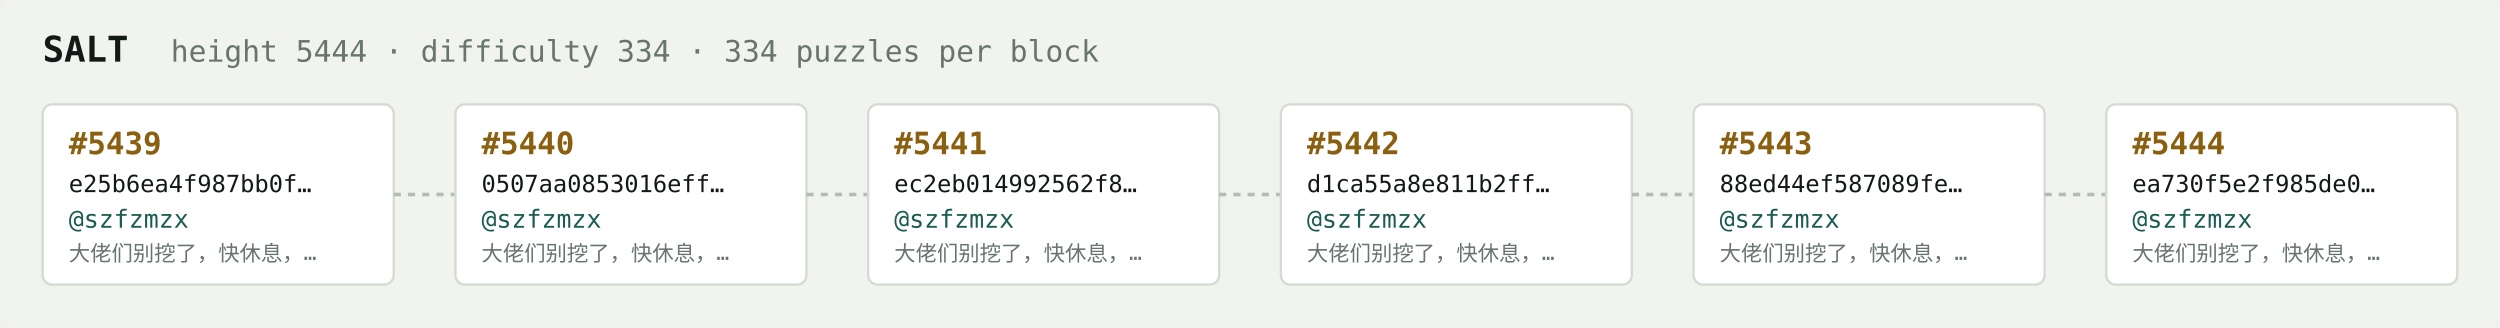
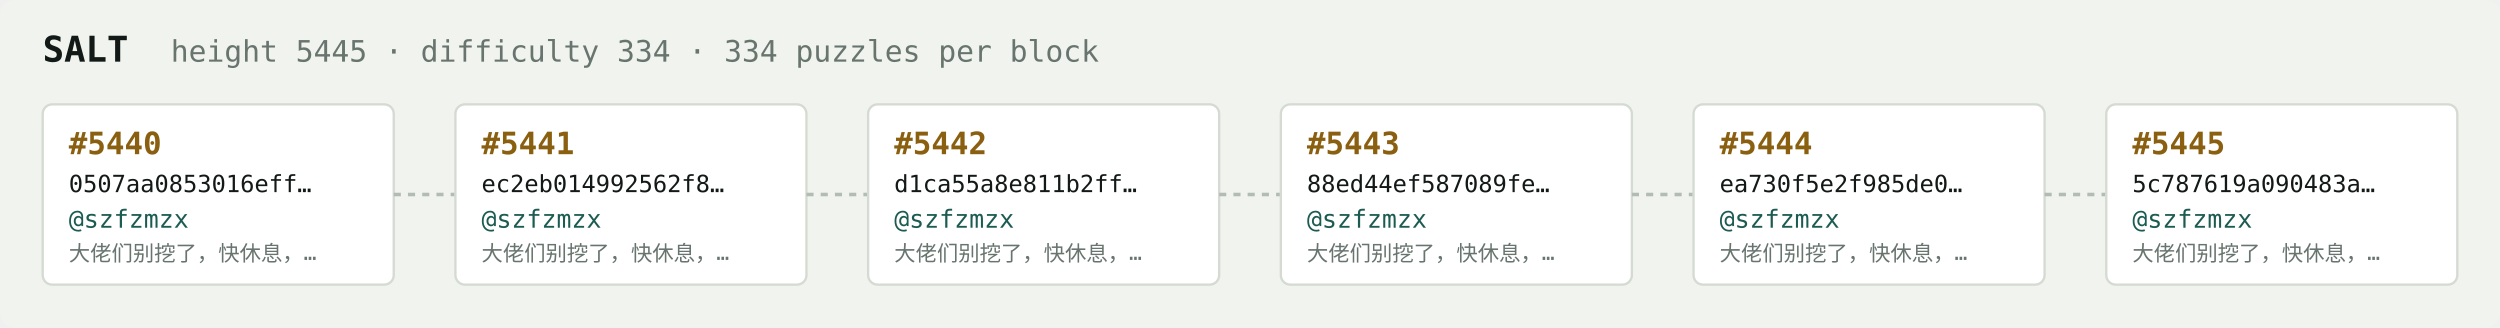
<svg xmlns="http://www.w3.org/2000/svg" width="1054" height="138" viewBox="0 0 1054 138" font-family="ui-monospace,SFMono-Regular,Menlo,monospace">
  <rect fill="#f1f3ef" width="1054" height="138" rx="6" />
  <text x="18" y="26" fill="#121916" font-size="15" font-weight="700">SALT</text>
-   <text x="72" y="26" fill="#68746e" font-size="12.5">height 5444 · difficulty 334 · 334 puzzles per block</text>
+   <text x="72" y="26" fill="#68746e" font-size="12.5">height 5445 · difficulty 334 · 334 puzzles per block</text>
  <rect x="18" y="44" width="148" height="76" rx="4" fill="#ffffff" stroke="#d5dbd2" stroke-width="1" />
-   <text x="29" y="65" fill="#8a5f10" font-size="13" font-weight="700">#5439</text>
-   <text x="29" y="81" fill="#121916" font-size="10">e25b6ea4f987bb0f…</text>
+   <text x="29" y="65" fill="#8a5f10" font-size="13" font-weight="700">#5440</text>
+   <text x="29" y="81" fill="#121916" font-size="10">0507aa0853016eff…</text>
  <text x="29" y="96" fill="#1c5b52" font-size="10.5">@szfzmzx</text>
  <text x="29" y="110" fill="#68746e" font-size="9">大佬们别挖了，快休息，…</text>
  <line x1="166" y1="82.0" x2="192" y2="82.0" stroke="#b3bcb4" stroke-width="1.5" stroke-dasharray="3 3" />
  <rect x="192" y="44" width="148" height="76" rx="4" fill="#ffffff" stroke="#d5dbd2" stroke-width="1" />
-   <text x="203" y="65" fill="#8a5f10" font-size="13" font-weight="700">#5440</text>
-   <text x="203" y="81" fill="#121916" font-size="10">0507aa0853016eff…</text>
+   <text x="203" y="65" fill="#8a5f10" font-size="13" font-weight="700">#5441</text>
+   <text x="203" y="81" fill="#121916" font-size="10">ec2eb014992562f8…</text>
  <text x="203" y="96" fill="#1c5b52" font-size="10.5">@szfzmzx</text>
  <text x="203" y="110" fill="#68746e" font-size="9">大佬们别挖了，快休息，…</text>
  <line x1="340" y1="82.0" x2="366" y2="82.0" stroke="#b3bcb4" stroke-width="1.5" stroke-dasharray="3 3" />
  <rect x="366" y="44" width="148" height="76" rx="4" fill="#ffffff" stroke="#d5dbd2" stroke-width="1" />
-   <text x="377" y="65" fill="#8a5f10" font-size="13" font-weight="700">#5441</text>
-   <text x="377" y="81" fill="#121916" font-size="10">ec2eb014992562f8…</text>
+   <text x="377" y="65" fill="#8a5f10" font-size="13" font-weight="700">#5442</text>
+   <text x="377" y="81" fill="#121916" font-size="10">d1ca55a8e811b2ff…</text>
  <text x="377" y="96" fill="#1c5b52" font-size="10.5">@szfzmzx</text>
  <text x="377" y="110" fill="#68746e" font-size="9">大佬们别挖了，快休息，…</text>
  <line x1="514" y1="82.0" x2="540" y2="82.0" stroke="#b3bcb4" stroke-width="1.5" stroke-dasharray="3 3" />
  <rect x="540" y="44" width="148" height="76" rx="4" fill="#ffffff" stroke="#d5dbd2" stroke-width="1" />
-   <text x="551" y="65" fill="#8a5f10" font-size="13" font-weight="700">#5442</text>
-   <text x="551" y="81" fill="#121916" font-size="10">d1ca55a8e811b2ff…</text>
+   <text x="551" y="65" fill="#8a5f10" font-size="13" font-weight="700">#5443</text>
+   <text x="551" y="81" fill="#121916" font-size="10">88ed44ef587089fe…</text>
  <text x="551" y="96" fill="#1c5b52" font-size="10.5">@szfzmzx</text>
  <text x="551" y="110" fill="#68746e" font-size="9">大佬们别挖了，快休息，…</text>
  <line x1="688" y1="82.0" x2="714" y2="82.0" stroke="#b3bcb4" stroke-width="1.5" stroke-dasharray="3 3" />
  <rect x="714" y="44" width="148" height="76" rx="4" fill="#ffffff" stroke="#d5dbd2" stroke-width="1" />
-   <text x="725" y="65" fill="#8a5f10" font-size="13" font-weight="700">#5443</text>
-   <text x="725" y="81" fill="#121916" font-size="10">88ed44ef587089fe…</text>
+   <text x="725" y="65" fill="#8a5f10" font-size="13" font-weight="700">#5444</text>
+   <text x="725" y="81" fill="#121916" font-size="10">ea730f5e2f985de0…</text>
  <text x="725" y="96" fill="#1c5b52" font-size="10.5">@szfzmzx</text>
  <text x="725" y="110" fill="#68746e" font-size="9">大佬们别挖了，快休息，…</text>
  <line x1="862" y1="82.0" x2="888" y2="82.0" stroke="#b3bcb4" stroke-width="1.5" stroke-dasharray="3 3" />
  <rect x="888" y="44" width="148" height="76" rx="4" fill="#ffffff" stroke="#d5dbd2" stroke-width="1" />
-   <text x="899" y="65" fill="#8a5f10" font-size="13" font-weight="700">#5444</text>
-   <text x="899" y="81" fill="#121916" font-size="10">ea730f5e2f985de0…</text>
+   <text x="899" y="65" fill="#8a5f10" font-size="13" font-weight="700">#5445</text>
+   <text x="899" y="81" fill="#121916" font-size="10">5c787619a090483a…</text>
  <text x="899" y="96" fill="#1c5b52" font-size="10.5">@szfzmzx</text>
  <text x="899" y="110" fill="#68746e" font-size="9">大佬们别挖了，快休息，…</text>
</svg>
